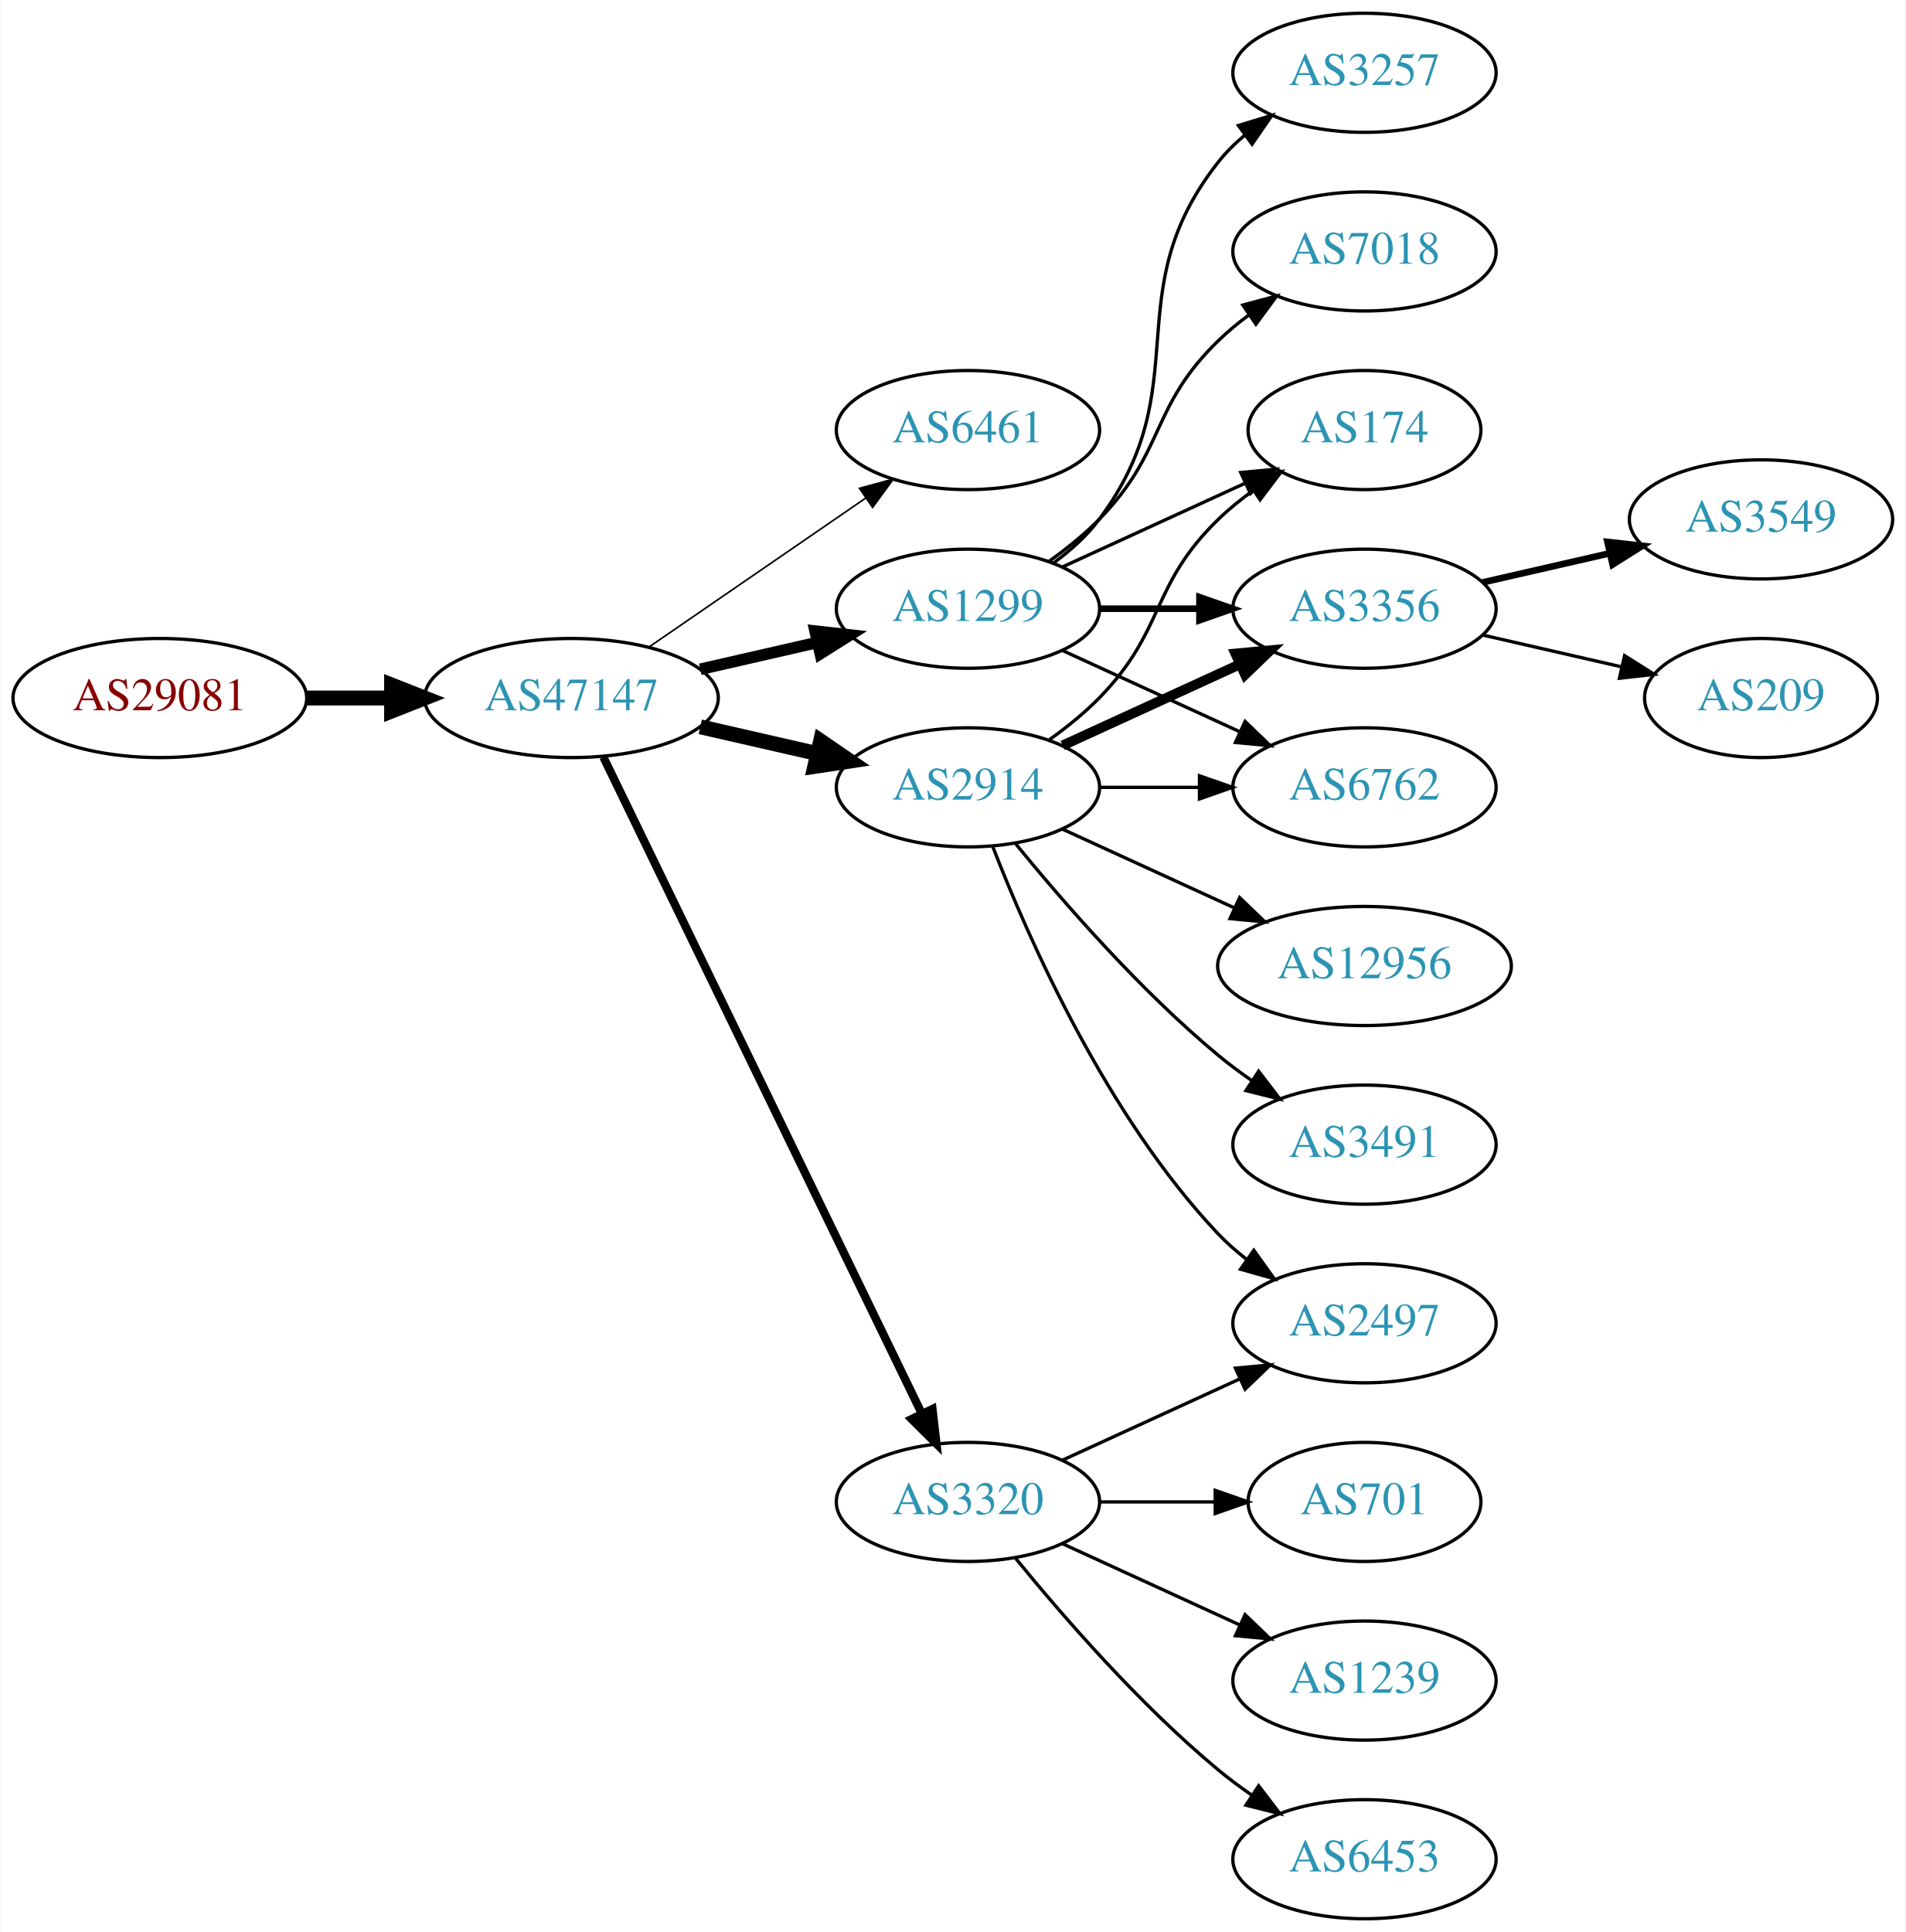
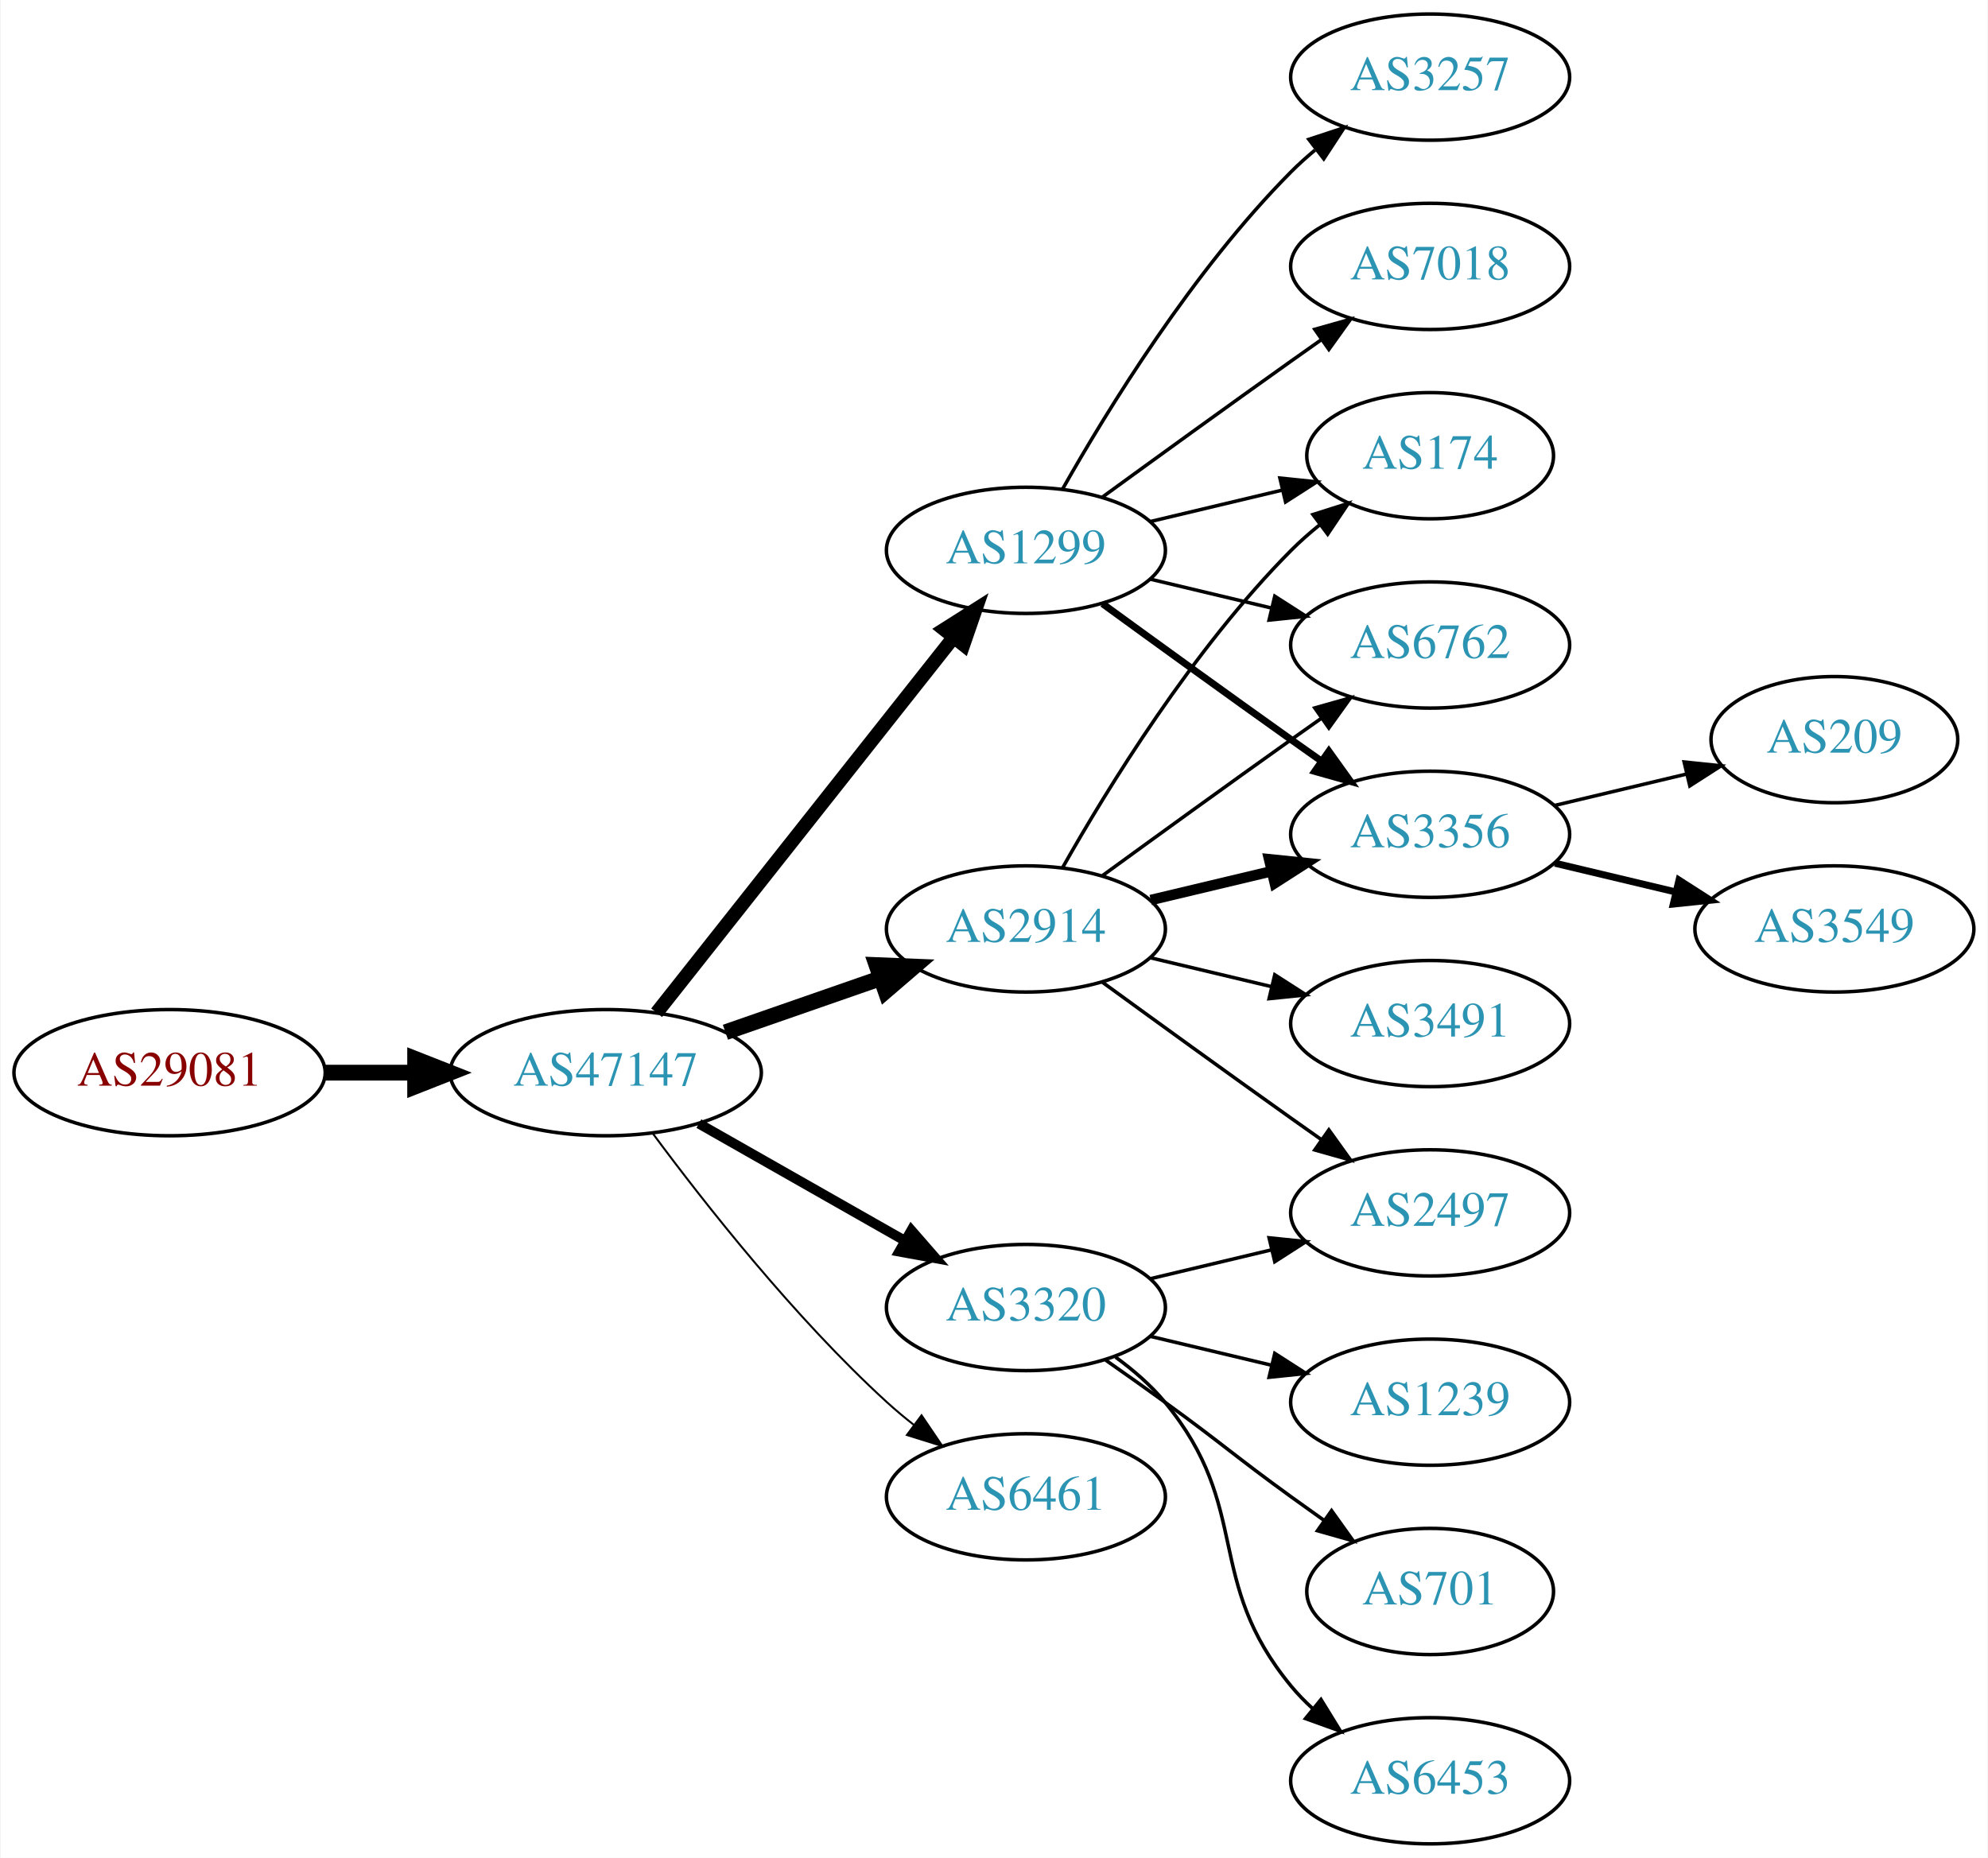
- <svg xmlns="http://www.w3.org/2000/svg" xmlns:xlink="http://www.w3.org/1999/xlink" width="576pt" height="584pt" viewBox="0.00 0.00 575.76 584.00">
-   <g id="graph0" class="graph" transform="scale(1 1) rotate(0) translate(4 580)">
-     <polygon fill="white" stroke="none" points="-4,4 -4,-580 571.762,-580 571.762,4 -4,4" />
+ <svg xmlns="http://www.w3.org/2000/svg" xmlns:xlink="http://www.w3.org/1999/xlink" width="567pt" height="530pt" viewBox="0.00 0.00 566.66 530.00">
+   <g id="graph0" class="graph" transform="scale(1 1) rotate(0) translate(4 526)">
+     <polygon fill="white" stroke="none" points="-4,4 -4,-526 562.663,-526 562.663,4 -4,4" />
    <g id="node1" class="node">
      <g id="a_node1">
        <a xlink:href="/asn/29081" xlink:title="AS29081 ~ WVNET-AT-AS [AT]">
-           <ellipse fill="#ffffff" stroke="black" cx="44.196" cy="-369" rx="44.393" ry="18" />
-           <text text-anchor="middle" x="44.196" y="-365.3" font-family="Times,serif" font-size="14.00" fill="#880000">AS29081</text>
+           <ellipse fill="#ffffff" stroke="black" cx="44.196" cy="-220" rx="44.393" ry="18" />
+           <text text-anchor="middle" x="44.196" y="-216.3" font-family="Times,serif" font-size="14.00" fill="#880000">AS29081</text>
        </a>
      </g>
    </g>
    <g id="node2" class="node">
      <g id="a_node2">
        <a xlink:href="/asn/47147" xlink:title="AS47147 ~ ANEXIA Internetdienstleistungs GmbH [AT]">
-           <ellipse fill="#ffffff" stroke="black" cx="168.588" cy="-369" rx="44.393" ry="18" />
-           <text text-anchor="middle" x="168.588" y="-365.3" font-family="Times,serif" font-size="14.00" fill="#2c94b3">AS47147</text>
+           <ellipse fill="#ffffff" stroke="black" cx="168.588" cy="-220" rx="44.393" ry="18" />
+           <text text-anchor="middle" x="168.588" y="-216.3" font-family="Times,serif" font-size="14.00" fill="#2c94b3">AS47147</text>
        </a>
      </g>
    </g>
    <g id="edge1" class="edge">
-       <path fill="none" stroke="black" stroke-width="4.5" d="M88.692,-369C96.898,-369 105.569,-369 114.041,-369" />
-       <polygon fill="black" stroke="black" stroke-width="4.5" points="114.233,-372.938 124.233,-369 114.233,-365.063 114.233,-372.938" />
+       <path fill="none" stroke="black" stroke-width="4.5" d="M88.692,-220C96.898,-220 105.569,-220 114.041,-220" />
+       <polygon fill="black" stroke="black" stroke-width="4.5" points="114.233,-223.938 124.233,-220 114.233,-216.063 114.233,-223.938" />
    </g>
    <g id="node3" class="node">
      <g id="a_node3">
-         <a xlink:href="/asn/6461" xlink:title="AS6461 ~ Zayo Bandwidth [US]">
-           <ellipse fill="#ffffff" stroke="black" cx="288.431" cy="-450" rx="39.794" ry="18" />
-           <text text-anchor="middle" x="288.431" y="-446.3" font-family="Times,serif" font-size="14.00" fill="#2c94b3">AS6461</text>
+         <a xlink:href="/asn/2914" xlink:title="AS2914 ~ NTT America, Inc. [US]">
+           <ellipse fill="#ffffff" stroke="black" cx="288.431" cy="-261" rx="39.794" ry="18" />
+           <text text-anchor="middle" x="288.431" y="-257.3" font-family="Times,serif" font-size="14.00" fill="#2c94b3">AS2914</text>
        </a>
      </g>
    </g>
    <g id="edge2" class="edge">
-       <path fill="none" stroke="black" stroke-width="0.5" d="M192.031,-384.426C210.612,-397.198 237.173,-415.455 257.553,-429.463" />
-       <polygon fill="black" stroke="black" stroke-width="0.5" points="255.643,-432.398 265.867,-435.178 259.609,-426.629 255.643,-432.398" />
+       <path fill="none" stroke="black" stroke-width="4.5" d="M202.728,-231.53C216.445,-236.302 232.484,-241.883 246.894,-246.896" />
+       <polygon fill="black" stroke="black" stroke-width="4.5" points="245.822,-250.692 256.56,-250.26 248.41,-243.255 245.822,-250.692" />
    </g>
    <g id="node4" class="node">
      <g id="a_node4">
        <a xlink:href="/asn/1299" xlink:title="AS1299 ~ Telia Carrier [EU]">
-           <ellipse fill="#ffffff" stroke="black" cx="288.431" cy="-396" rx="39.794" ry="18" />
-           <text text-anchor="middle" x="288.431" y="-392.3" font-family="Times,serif" font-size="14.00" fill="#2c94b3">AS1299</text>
+           <ellipse fill="#ffffff" stroke="black" cx="288.431" cy="-369" rx="39.794" ry="18" />
+           <text text-anchor="middle" x="288.431" y="-365.3" font-family="Times,serif" font-size="14.00" fill="#2c94b3">AS1299</text>
        </a>
      </g>
    </g>
    <g id="edge3" class="edge">
-       <path fill="none" stroke="black" stroke-width="3.5" d="M207.523,-377.692C218.764,-380.267 231.176,-383.111 242.799,-385.774" />
-       <polygon fill="black" stroke="black" stroke-width="3.5" points="242.232,-389.235 252.761,-388.057 243.795,-382.412 242.232,-389.235" />
+       <path fill="none" stroke="black" stroke-width="3.938" d="M183.106,-237.092C203.884,-263.364 243.775,-313.802 267.757,-344.125" />
+       <polygon fill="black" stroke="black" stroke-width="3.938" points="265.122,-346.435 274.07,-352.107 270.612,-342.093 265.122,-346.435" />
    </g>
    <g id="node5" class="node">
      <g id="a_node5">
-         <a xlink:href="/asn/2914" xlink:title="AS2914 ~ NTT America, Inc. [US]">
-           <ellipse fill="#ffffff" stroke="black" cx="288.431" cy="-342" rx="39.794" ry="18" />
-           <text text-anchor="middle" x="288.431" y="-338.3" font-family="Times,serif" font-size="14.00" fill="#2c94b3">AS2914</text>
+         <a xlink:href="/asn/3320" xlink:title="AS3320 ~ DTAG [DE]">
+           <ellipse fill="#ffffff" stroke="black" cx="288.431" cy="-153" rx="39.794" ry="18" />
+           <text text-anchor="middle" x="288.431" y="-149.3" font-family="Times,serif" font-size="14.00" fill="#2c94b3">AS3320</text>
        </a>
      </g>
    </g>
    <g id="edge4" class="edge">
-       <path fill="none" stroke="black" stroke-width="4.5" d="M207.523,-360.308C218.764,-357.733 231.176,-354.889 242.799,-352.226" />
-       <polygon fill="black" stroke="black" stroke-width="4.5" points="243.893,-356.015 252.761,-349.943 242.134,-348.339 243.893,-356.015" />
+       <path fill="none" stroke="black" stroke-width="2.812" d="M195.158,-205.462C212.378,-195.672 235.263,-182.66 253.934,-172.045" />
+       <polygon fill="black" stroke="black" stroke-width="2.812" points="255.755,-175.036 262.718,-167.05 252.295,-168.95 255.755,-175.036" />
    </g>
    <g id="node6" class="node">
      <g id="a_node6">
-         <a xlink:href="/asn/3320" xlink:title="AS3320 ~ DTAG [DE]">
-           <ellipse fill="#ffffff" stroke="black" cx="288.431" cy="-126" rx="39.794" ry="18" />
-           <text text-anchor="middle" x="288.431" y="-122.3" font-family="Times,serif" font-size="14.00" fill="#2c94b3">AS3320</text>
+         <a xlink:href="/asn/6461" xlink:title="AS6461 ~ Zayo Bandwidth [US]">
+           <ellipse fill="#ffffff" stroke="black" cx="288.431" cy="-99" rx="39.794" ry="18" />
+           <text text-anchor="middle" x="288.431" y="-95.3" font-family="Times,serif" font-size="14.00" fill="#2c94b3">AS6461</text>
        </a>
      </g>
    </g>
    <g id="edge5" class="edge">
-       <path fill="none" stroke="black" stroke-width="2.5" d="M178.253,-351.132C198.734,-308.899 250.221,-202.728 274.447,-152.773" />
-       <polygon fill="black" stroke="black" stroke-width="2.5" points="277.697,-154.092 278.912,-143.567 271.399,-151.037 277.697,-154.092" />
+       <path fill="none" stroke="black" stroke-width="0.562" d="M182.109,-202.531C196.788,-182.714 222.473,-150.036 248.784,-126 251.201,-123.792 253.807,-121.615 256.482,-119.512" />
+       <polygon fill="black" stroke="black" stroke-width="0.562" points="258.665,-122.251 264.603,-113.476 254.489,-116.633 258.665,-122.251" />
    </g>
    <g id="node7" class="node">
      <g id="a_node7">
-         <a xlink:href="/asn/7018" xlink:title="AS7018 ~ AT&amp;T Services, Inc. [US]">
-           <ellipse fill="#ffffff" stroke="black" cx="408.273" cy="-504" rx="39.794" ry="18" />
-           <text text-anchor="middle" x="408.273" y="-500.3" font-family="Times,serif" font-size="14.00" fill="#2c94b3">AS7018</text>
+         <a xlink:href="/asn/174" xlink:title="AS174 ~ Cogent Communications [US]">
+           <ellipse fill="#ffffff" stroke="black" cx="403.724" cy="-396" rx="35.194" ry="18" />
+           <text text-anchor="middle" x="403.724" y="-392.3" font-family="Times,serif" font-size="14.00" fill="#2c94b3">AS174</text>
        </a>
      </g>
    </g>
    <g id="edge6" class="edge">
-       <path fill="none" stroke="black" d="M313.025,-410.389C318.281,-414.148 323.613,-418.437 328.077,-423 348.25,-443.617 343.384,-456.906 364.077,-477 366.922,-479.763 370.096,-482.386 373.396,-484.834" />
-       <polygon fill="black" stroke="black" points="371.513,-487.786 381.744,-490.538 375.462,-482.006 371.513,-487.786" />
+       <path fill="none" stroke="black" d="M298.891,-278.49C311.672,-301.096 336.105,-340.886 364.077,-369 366.578,-371.513 369.338,-373.949 372.199,-376.261" />
+       <polygon fill="black" stroke="black" points="370.298,-379.21 380.396,-382.413 374.5,-373.611 370.298,-379.21" />
    </g>
    <g id="node8" class="node">
      <g id="a_node8">
-         <a xlink:href="/asn/3257" xlink:title="AS3257 ~ GTT [DE]">
-           <ellipse fill="#ffffff" stroke="black" cx="408.273" cy="-558" rx="39.794" ry="18" />
-           <text text-anchor="middle" x="408.273" y="-554.3" font-family="Times,serif" font-size="14.00" fill="#2c94b3">AS3257</text>
+         <a xlink:href="/asn/6762" xlink:title="AS6762 ~ TELECOM ITALIA SPARKLE S.p.A. [IT]">
+           <ellipse fill="#ffffff" stroke="black" cx="403.724" cy="-342" rx="39.794" ry="18" />
+           <text text-anchor="middle" x="403.724" y="-338.3" font-family="Times,serif" font-size="14.00" fill="#2c94b3">AS6762</text>
        </a>
      </g>
    </g>
    <g id="edge7" class="edge">
-       <path fill="none" stroke="black" d="M314.362,-409.882C319.438,-413.611 324.356,-418.016 328.077,-423 358.349,-463.542 332.779,-491.246 364.077,-531 366.402,-533.953 369.146,-536.67 372.105,-539.147" />
-       <polygon fill="black" stroke="black" points="370.165,-542.064 380.302,-545.145 374.298,-536.415 370.165,-542.064" />
+       <path fill="none" stroke="black" d="M310.279,-276.222C325.213,-287.091 345.827,-302.025 364.077,-315 366.898,-317.005 369.841,-319.085 372.789,-321.159" />
+       <polygon fill="black" stroke="black" points="370.816,-324.05 381.013,-326.926 374.835,-318.319 370.816,-324.05" />
    </g>
    <g id="node9" class="node">
      <g id="a_node9">
-         <a xlink:href="/asn/174" xlink:title="AS174 ~ Cogent Communications [US]">
-           <ellipse fill="#ffffff" stroke="black" cx="408.273" cy="-450" rx="35.194" ry="18" />
-           <text text-anchor="middle" x="408.273" y="-446.3" font-family="Times,serif" font-size="14.00" fill="#2c94b3">AS174</text>
+         <a xlink:href="/asn/3356" xlink:title="AS3356 ~ Level 3 Parent, LLC [US]">
+           <ellipse fill="#ffffff" stroke="black" cx="403.724" cy="-288" rx="39.794" ry="18" />
+           <text text-anchor="middle" x="403.724" y="-284.3" font-family="Times,serif" font-size="14.00" fill="#2c94b3">AS3356</text>
        </a>
      </g>
    </g>
    <g id="edge8" class="edge">
-       <path fill="none" stroke="black" d="M317.06,-408.661C333.476,-416.183 354.457,-425.798 372.054,-433.861" />
-       <polygon fill="black" stroke="black" points="370.883,-437.174 381.432,-438.158 373.799,-430.811 370.883,-437.174" />
+       <path fill="none" stroke="black" stroke-width="3" d="M324.038,-269.248C334.909,-271.838 347.064,-274.735 358.506,-277.462" />
+       <polygon fill="black" stroke="black" stroke-width="3" points="357.789,-280.889 368.328,-279.803 359.412,-274.08 357.789,-280.889" />
    </g>
    <g id="node10" class="node">
      <g id="a_node10">
-         <a xlink:href="/asn/3356" xlink:title="AS3356 ~ Level 3 Parent, LLC [US]">
-           <ellipse fill="#ffffff" stroke="black" cx="408.273" cy="-396" rx="39.794" ry="18" />
-           <text text-anchor="middle" x="408.273" y="-392.3" font-family="Times,serif" font-size="14.00" fill="#2c94b3">AS3356</text>
+         <a xlink:href="/asn/3491" xlink:title="AS3491 ~ PCCW Global, Inc. [US]">
+           <ellipse fill="#ffffff" stroke="black" cx="403.724" cy="-234" rx="39.794" ry="18" />
+           <text text-anchor="middle" x="403.724" y="-230.3" font-family="Times,serif" font-size="14.00" fill="#2c94b3">AS3491</text>
        </a>
      </g>
    </g>
    <g id="edge9" class="edge">
-       <path fill="none" stroke="black" stroke-width="2" d="M328.343,-396C337.897,-396 348.246,-396 358.209,-396" />
-       <polygon fill="black" stroke="black" stroke-width="2" points="358.402,-399.5 368.402,-396 358.402,-392.5 358.402,-399.5" />
+       <path fill="none" stroke="black" d="M324.038,-252.752C334.909,-250.162 347.064,-247.265 358.506,-244.538" />
+       <polygon fill="black" stroke="black" points="359.412,-247.92 368.328,-242.197 357.789,-241.111 359.412,-247.92" />
    </g>
    <g id="node11" class="node">
      <g id="a_node11">
-         <a xlink:href="/asn/6762" xlink:title="AS6762 ~ TELECOM ITALIA SPARKLE S.p.A. [IT]">
-           <ellipse fill="#ffffff" stroke="black" cx="408.273" cy="-342" rx="39.794" ry="18" />
-           <text text-anchor="middle" x="408.273" y="-338.3" font-family="Times,serif" font-size="14.00" fill="#2c94b3">AS6762</text>
+         <a xlink:href="/asn/2497" xlink:title="AS2497 ~ Internet Initiative Japan Inc. [JP]">
+           <ellipse fill="#ffffff" stroke="black" cx="403.724" cy="-180" rx="39.794" ry="18" />
+           <text text-anchor="middle" x="403.724" y="-176.3" font-family="Times,serif" font-size="14.00" fill="#2c94b3">AS2497</text>
        </a>
      </g>
    </g>
    <g id="edge10" class="edge">
-       <path fill="none" stroke="black" d="M317.06,-383.339C333.017,-376.027 353.287,-366.739 370.57,-358.819" />
-       <polygon fill="black" stroke="black" points="372.185,-361.929 379.818,-354.581 369.269,-355.565 372.185,-361.929" />
+       <path fill="none" stroke="black" d="M310.279,-245.778C325.213,-234.909 345.827,-219.975 364.077,-207 366.898,-204.995 369.841,-202.915 372.789,-200.841" />
+       <polygon fill="black" stroke="black" points="374.835,-203.681 381.013,-195.074 370.816,-197.95 374.835,-203.681" />
    </g>
    <g id="edge13" class="edge">
-       <path fill="none" stroke="black" d="M313.025,-356.389C318.281,-360.148 323.613,-364.437 328.077,-369 348.25,-389.617 343.384,-402.906 364.077,-423 367.305,-426.134 370.956,-429.089 374.734,-431.812" />
-       <polygon fill="black" stroke="black" points="372.832,-434.75 383.094,-437.383 376.713,-428.925 372.832,-434.75" />
+       <path fill="none" stroke="black" d="M324.038,-377.248C335.833,-380.058 349.137,-383.229 361.405,-386.153" />
+       <polygon fill="black" stroke="black" points="360.871,-389.624 371.41,-388.537 362.494,-382.814 360.871,-389.624" />
    </g>
    <g id="edge12" class="edge">
-       <path fill="none" stroke="black" stroke-width="3" d="M317.06,-354.661C333.017,-361.973 353.287,-371.261 370.57,-379.181" />
-       <polygon fill="black" stroke="black" stroke-width="3" points="369.269,-382.435 379.818,-383.419 372.185,-376.071 369.269,-382.435" />
-     </g>
-     <g id="edge14" class="edge">
-       <path fill="none" stroke="black" d="M328.343,-342C337.897,-342 348.246,-342 358.209,-342" />
-       <polygon fill="black" stroke="black" points="358.402,-345.5 368.402,-342 358.402,-338.5 358.402,-345.5" />
+       <path fill="none" stroke="black" d="M324.038,-360.752C334.909,-358.162 347.064,-355.265 358.506,-352.538" />
+       <polygon fill="black" stroke="black" points="359.412,-355.92 368.328,-350.197 357.789,-349.111 359.412,-355.92" />
+     </g>
+     <g id="edge15" class="edge">
+       <path fill="none" stroke="black" stroke-width="2" d="M310.279,-353.778C325.213,-342.909 345.827,-327.975 364.077,-315 366.898,-312.995 369.841,-310.915 372.789,-308.841" />
+       <polygon fill="black" stroke="black" stroke-width="2" points="374.835,-311.681 381.013,-303.074 370.816,-305.95 374.835,-311.681" />
    </g>
    <g id="node12" class="node">
      <g id="a_node12">
-         <a xlink:href="/asn/3491" xlink:title="AS3491 ~ PCCW Global, Inc. [US]">
-           <ellipse fill="#ffffff" stroke="black" cx="408.273" cy="-234" rx="39.794" ry="18" />
-           <text text-anchor="middle" x="408.273" y="-230.3" font-family="Times,serif" font-size="14.00" fill="#2c94b3">AS3491</text>
+         <a xlink:href="/asn/3257" xlink:title="AS3257 ~ GTT [DE]">
+           <ellipse fill="#ffffff" stroke="black" cx="403.724" cy="-504" rx="39.794" ry="18" />
+           <text text-anchor="middle" x="403.724" y="-500.3" font-family="Times,serif" font-size="14.00" fill="#2c94b3">AS3257</text>
        </a>
      </g>
    </g>
    <g id="edge11" class="edge">
-       <path fill="none" stroke="black" d="M302.85,-324.935C316.964,-307.625 340.379,-280.655 364.077,-261 367.294,-258.332 370.794,-255.73 374.365,-253.259" />
-       <polygon fill="black" stroke="black" points="376.288,-256.183 382.721,-247.764 372.442,-250.334 376.288,-256.183" />
+       <path fill="none" stroke="black" d="M298.891,-386.49C311.672,-409.096 336.105,-448.886 364.077,-477 366.188,-479.121 368.484,-481.188 370.87,-483.171" />
+       <polygon fill="black" stroke="black" points="369.122,-486.242 379.185,-489.556 373.385,-480.69 369.122,-486.242" />
    </g>
    <g id="node13" class="node">
      <g id="a_node13">
-         <a xlink:href="/asn/2497" xlink:title="AS2497 ~ Internet Initiative Japan Inc. [JP]">
-           <ellipse fill="#ffffff" stroke="black" cx="408.273" cy="-180" rx="39.794" ry="18" />
-           <text text-anchor="middle" x="408.273" y="-176.3" font-family="Times,serif" font-size="14.00" fill="#2c94b3">AS2497</text>
-         </a>
-       </g>
-     </g>
-     <g id="edge15" class="edge">
-       <path fill="none" stroke="black" d="M295.954,-324.006C306.704,-296.272 330.362,-242.571 364.077,-207 366.663,-204.272 369.581,-201.706 372.649,-199.323" />
-       <polygon fill="black" stroke="black" points="374.827,-202.07 380.997,-193.457 370.803,-196.342 374.827,-202.07" />
-     </g>
-     <g id="node14" class="node">
-       <g id="a_node14">
-         <a xlink:href="/asn/12956" xlink:title="AS12956 ~ TELXIUS [ES]">
-           <ellipse fill="#ffffff" stroke="black" cx="408.273" cy="-288" rx="44.393" ry="18" />
-           <text text-anchor="middle" x="408.273" y="-284.3" font-family="Times,serif" font-size="14.00" fill="#2c94b3">AS12956</text>
-         </a>
-       </g>
-     </g>
-     <g id="edge16" class="edge">
-       <path fill="none" stroke="black" d="M317.06,-329.339C332.557,-322.238 352.124,-313.272 369.071,-305.506" />
-       <polygon fill="black" stroke="black" points="370.54,-308.683 378.173,-301.335 367.624,-302.319 370.54,-308.683" />
-     </g>
-     <g id="edge22" class="edge">
-       <path fill="none" stroke="black" d="M317.06,-138.661C333.017,-145.973 353.287,-155.261 370.57,-163.181" />
-       <polygon fill="black" stroke="black" points="369.269,-166.435 379.818,-167.419 372.185,-160.071 369.269,-166.435" />
+         <a xlink:href="/asn/7018" xlink:title="AS7018 ~ AT&amp;T Services, Inc. [US]">
+           <ellipse fill="#ffffff" stroke="black" cx="403.724" cy="-450" rx="39.794" ry="18" />
+           <text text-anchor="middle" x="403.724" y="-446.3" font-family="Times,serif" font-size="14.00" fill="#2c94b3">AS7018</text>
+         </a>
+       </g>
+     </g>
+     <g id="edge14" class="edge">
+       <path fill="none" stroke="black" d="M310.279,-384.222C325.213,-395.091 345.827,-410.025 364.077,-423 366.898,-425.005 369.841,-427.085 372.789,-429.159" />
+       <polygon fill="black" stroke="black" points="370.816,-432.05 381.013,-434.926 374.835,-426.319 370.816,-432.05" />
+     </g>
+     <g id="edge18" class="edge">
+       <path fill="none" stroke="black" d="M324.038,-161.248C334.909,-163.838 347.064,-166.735 358.506,-169.462" />
+       <polygon fill="black" stroke="black" points="357.789,-172.889 368.328,-171.803 359.412,-166.08 357.789,-172.889" />
+     </g>
+     <g id="node16" class="node">
+       <g id="a_node16">
+         <a xlink:href="/asn/1239" xlink:title="AS1239 ~ Sprint [US]">
+           <ellipse fill="#ffffff" stroke="black" cx="403.724" cy="-126" rx="39.794" ry="18" />
+           <text text-anchor="middle" x="403.724" y="-122.3" font-family="Times,serif" font-size="14.00" fill="#2c94b3">AS1239</text>
+         </a>
+       </g>
+     </g>
+     <g id="edge19" class="edge">
+       <path fill="none" stroke="black" d="M324.038,-144.752C334.909,-142.162 347.064,-139.265 358.506,-136.538" />
+       <polygon fill="black" stroke="black" points="359.412,-139.92 368.328,-134.197 357.789,-133.111 359.412,-139.92" />
    </g>
    <g id="node17" class="node">
      <g id="a_node17">
        <a xlink:href="/asn/701" xlink:title="AS701 ~ UUNET [US]">
-           <ellipse fill="#ffffff" stroke="black" cx="408.273" cy="-126" rx="35.194" ry="18" />
-           <text text-anchor="middle" x="408.273" y="-122.3" font-family="Times,serif" font-size="14.00" fill="#2c94b3">AS701</text>
-         </a>
-       </g>
-     </g>
-     <g id="edge19" class="edge">
-       <path fill="none" stroke="black" d="M328.343,-126C339.43,-126 351.59,-126 362.972,-126" />
-       <polygon fill="black" stroke="black" points="363.154,-129.5 373.154,-126 363.154,-122.5 363.154,-129.5" />
+           <ellipse fill="#ffffff" stroke="black" cx="403.724" cy="-72" rx="35.194" ry="18" />
+           <text text-anchor="middle" x="403.724" y="-68.3" font-family="Times,serif" font-size="14.00" fill="#2c94b3">AS701</text>
+         </a>
+       </g>
+     </g>
+     <g id="edge20" class="edge">
+       <path fill="none" stroke="black" d="M311.188,-137.991C316.722,-134.121 322.641,-129.936 328.077,-126 344.277,-114.271 347.877,-110.729 364.077,-99 367.106,-96.807 370.285,-94.537 373.463,-92.287" />
+       <polygon fill="black" stroke="black" points="375.606,-95.059 381.774,-86.445 371.58,-89.333 375.606,-95.059" />
    </g>
    <g id="node18" class="node">
      <g id="a_node18">
-         <a xlink:href="/asn/1239" xlink:title="AS1239 ~ Sprint [US]">
-           <ellipse fill="#ffffff" stroke="black" cx="408.273" cy="-72" rx="39.794" ry="18" />
-           <text text-anchor="middle" x="408.273" y="-68.3" font-family="Times,serif" font-size="14.00" fill="#2c94b3">AS1239</text>
-         </a>
-       </g>
-     </g>
-     <g id="edge20" class="edge">
-       <path fill="none" stroke="black" d="M317.06,-113.339C333.017,-106.027 353.287,-96.739 370.57,-88.819" />
-       <polygon fill="black" stroke="black" points="372.185,-91.929 379.818,-84.581 369.269,-85.565 372.185,-91.929" />
-     </g>
-     <g id="node19" class="node">
-       <g id="a_node19">
        <a xlink:href="/asn/6453" xlink:title="AS6453 ~ TATA COMMUNICATIONS (AMERICA) INC [US]">
-           <ellipse fill="#ffffff" stroke="black" cx="408.273" cy="-18" rx="39.794" ry="18" />
-           <text text-anchor="middle" x="408.273" y="-14.3" font-family="Times,serif" font-size="14.00" fill="#2c94b3">AS6453</text>
+           <ellipse fill="#ffffff" stroke="black" cx="403.724" cy="-18" rx="39.794" ry="18" />
+           <text text-anchor="middle" x="403.724" y="-14.3" font-family="Times,serif" font-size="14.00" fill="#2c94b3">AS6453</text>
        </a>
      </g>
    </g>
    <g id="edge21" class="edge">
-       <path fill="none" stroke="black" d="M302.85,-108.935C316.964,-91.625 340.379,-64.655 364.077,-45 367.294,-42.332 370.794,-39.73 374.365,-37.259" />
-       <polygon fill="black" stroke="black" points="376.288,-40.183 382.721,-31.764 372.442,-34.334 376.288,-40.183" />
+       <path fill="none" stroke="black" d="M314.012,-138.844C319.106,-135.128 324.12,-130.799 328.077,-126 353.142,-95.606 339.013,-75.394 364.077,-45 365.932,-42.751 368.02,-40.604 370.238,-38.576" />
+       <polygon fill="black" stroke="black" points="372.587,-41.178 378.143,-32.156 368.174,-35.744 372.587,-41.178" />
+     </g>
+     <g id="node14" class="node">
+       <g id="a_node14">
+         <a xlink:href="/asn/209" xlink:title="AS209 ~ CenturyLink Communications, LLC [US]">
+           <ellipse fill="#ffffff" stroke="black" cx="519.017" cy="-315" rx="35.194" ry="18" />
+           <text text-anchor="middle" x="519.017" y="-311.3" font-family="Times,serif" font-size="14.00" fill="#2c94b3">AS209</text>
+         </a>
+       </g>
+     </g>
+     <g id="edge16" class="edge">
+       <path fill="none" stroke="black" d="M439.331,-296.248C451.125,-299.058 464.43,-302.229 476.698,-305.153" />
+       <polygon fill="black" stroke="black" points="476.164,-308.624 486.703,-307.537 477.787,-301.814 476.164,-308.624" />
    </g>
    <g id="node15" class="node">
      <g id="a_node15">
        <a xlink:href="/asn/3549" xlink:title="AS3549 ~ Level 3 Parent, LLC [US]">
-           <ellipse fill="#ffffff" stroke="black" cx="528.116" cy="-423" rx="39.794" ry="18" />
-           <text text-anchor="middle" x="528.116" y="-419.3" font-family="Times,serif" font-size="14.00" fill="#2c94b3">AS3549</text>
+           <ellipse fill="#ffffff" stroke="black" cx="519.017" cy="-261" rx="39.794" ry="18" />
+           <text text-anchor="middle" x="519.017" y="-257.3" font-family="Times,serif" font-size="14.00" fill="#2c94b3">AS3549</text>
        </a>
      </g>
    </g>
    <g id="edge17" class="edge">
-       <path fill="none" stroke="black" stroke-width="2" d="M443.993,-403.955C455.993,-406.704 469.613,-409.825 482.306,-412.733" />
-       <polygon fill="black" stroke="black" stroke-width="2" points="481.708,-416.187 492.238,-415.009 483.272,-409.364 481.708,-416.187" />
-     </g>
-     <g id="node16" class="node">
-       <g id="a_node16">
-         <a xlink:href="/asn/209" xlink:title="AS209 ~ CenturyLink Communications, LLC [US]">
-           <ellipse fill="#ffffff" stroke="black" cx="528.116" cy="-369" rx="35.194" ry="18" />
-           <text text-anchor="middle" x="528.116" y="-365.3" font-family="Times,serif" font-size="14.00" fill="#2c94b3">AS209</text>
-         </a>
-       </g>
-     </g>
-     <g id="edge18" class="edge">
-       <path fill="none" stroke="black" d="M443.993,-388.045C457.085,-385.045 472.107,-381.604 485.748,-378.478" />
-       <polygon fill="black" stroke="black" points="486.89,-381.807 495.855,-376.162 485.326,-374.984 486.89,-381.807" />
+       <path fill="none" stroke="black" stroke-width="2" d="M439.331,-279.752C450.202,-277.162 462.357,-274.265 473.799,-271.538" />
+       <polygon fill="black" stroke="black" stroke-width="2" points="474.705,-274.92 483.621,-269.197 473.082,-268.111 474.705,-274.92" />
    </g>
  </g>
</svg>
